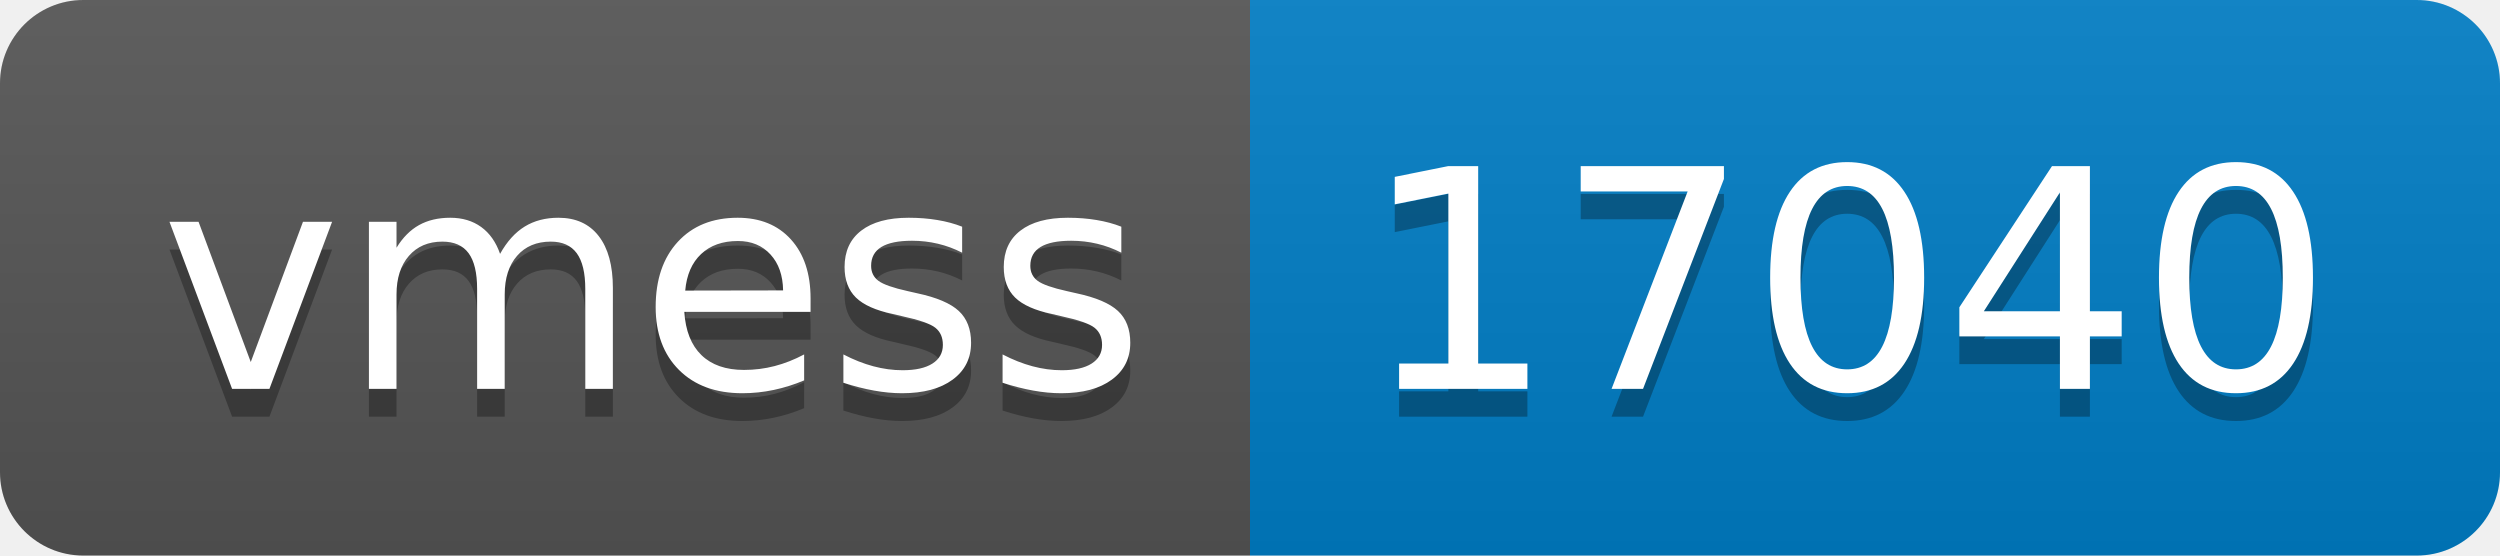
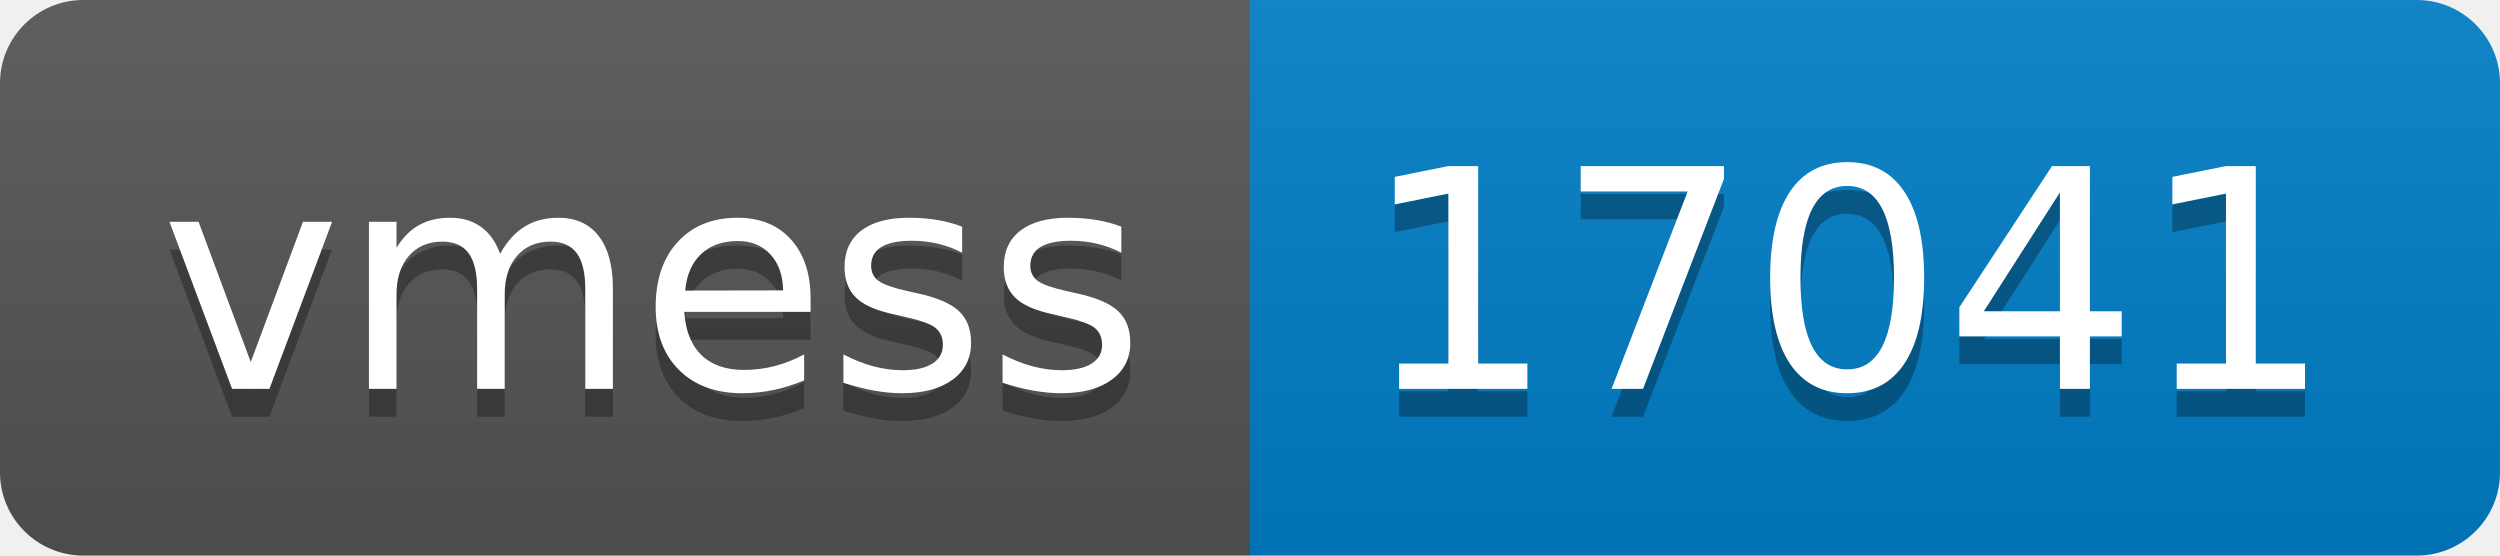
- <svg xmlns="http://www.w3.org/2000/svg" width="90" height="20" role="img" aria-label="vmess: 17040">
+ <svg xmlns="http://www.w3.org/2000/svg" width="90" height="20" role="img" aria-label="vmess: 17041">
  <linearGradient id="s" x2="0" y2="100%">
    <stop offset="0" stop-color="#bbb" stop-opacity=".1" />
    <stop offset="1" stop-opacity=".1" />
  </linearGradient>
  <clipPath id="r">
    <rect width="90" height="20" rx="3" fill="#fff" />
  </clipPath>
  <g clip-path="url(#r)">
    <rect width="45" height="20" fill="#555" />
    <rect x="45" width="45" height="20" fill="#007ec6" />
    <rect width="90" height="20" fill="url(#s)" />
  </g>
  <g fill="#fff" text-anchor="middle" font-family="Verdana,Geneva,DejaVu Sans,sans-serif" text-rendering="geometricPrecision" font-size="110">
    <text aria-hidden="true" x="235" y="150" fill="#010101" fill-opacity=".3" transform="scale(.1)" textLength="350">vmess</text>
    <text x="235" y="140" transform="scale(.1)" fill="#fff" textLength="350">vmess</text>
-     <text aria-hidden="true" x="665" y="150" fill="#010101" fill-opacity=".3" transform="scale(.1)" textLength="350">17040</text>
-     <text x="665" y="140" transform="scale(.1)" fill="#fff" textLength="350">17040</text>
+     <text aria-hidden="true" x="665" y="150" fill="#010101" fill-opacity=".3" transform="scale(.1)" textLength="350">17041</text>
+     <text x="665" y="140" transform="scale(.1)" fill="#fff" textLength="350">17041</text>
  </g>
</svg>
